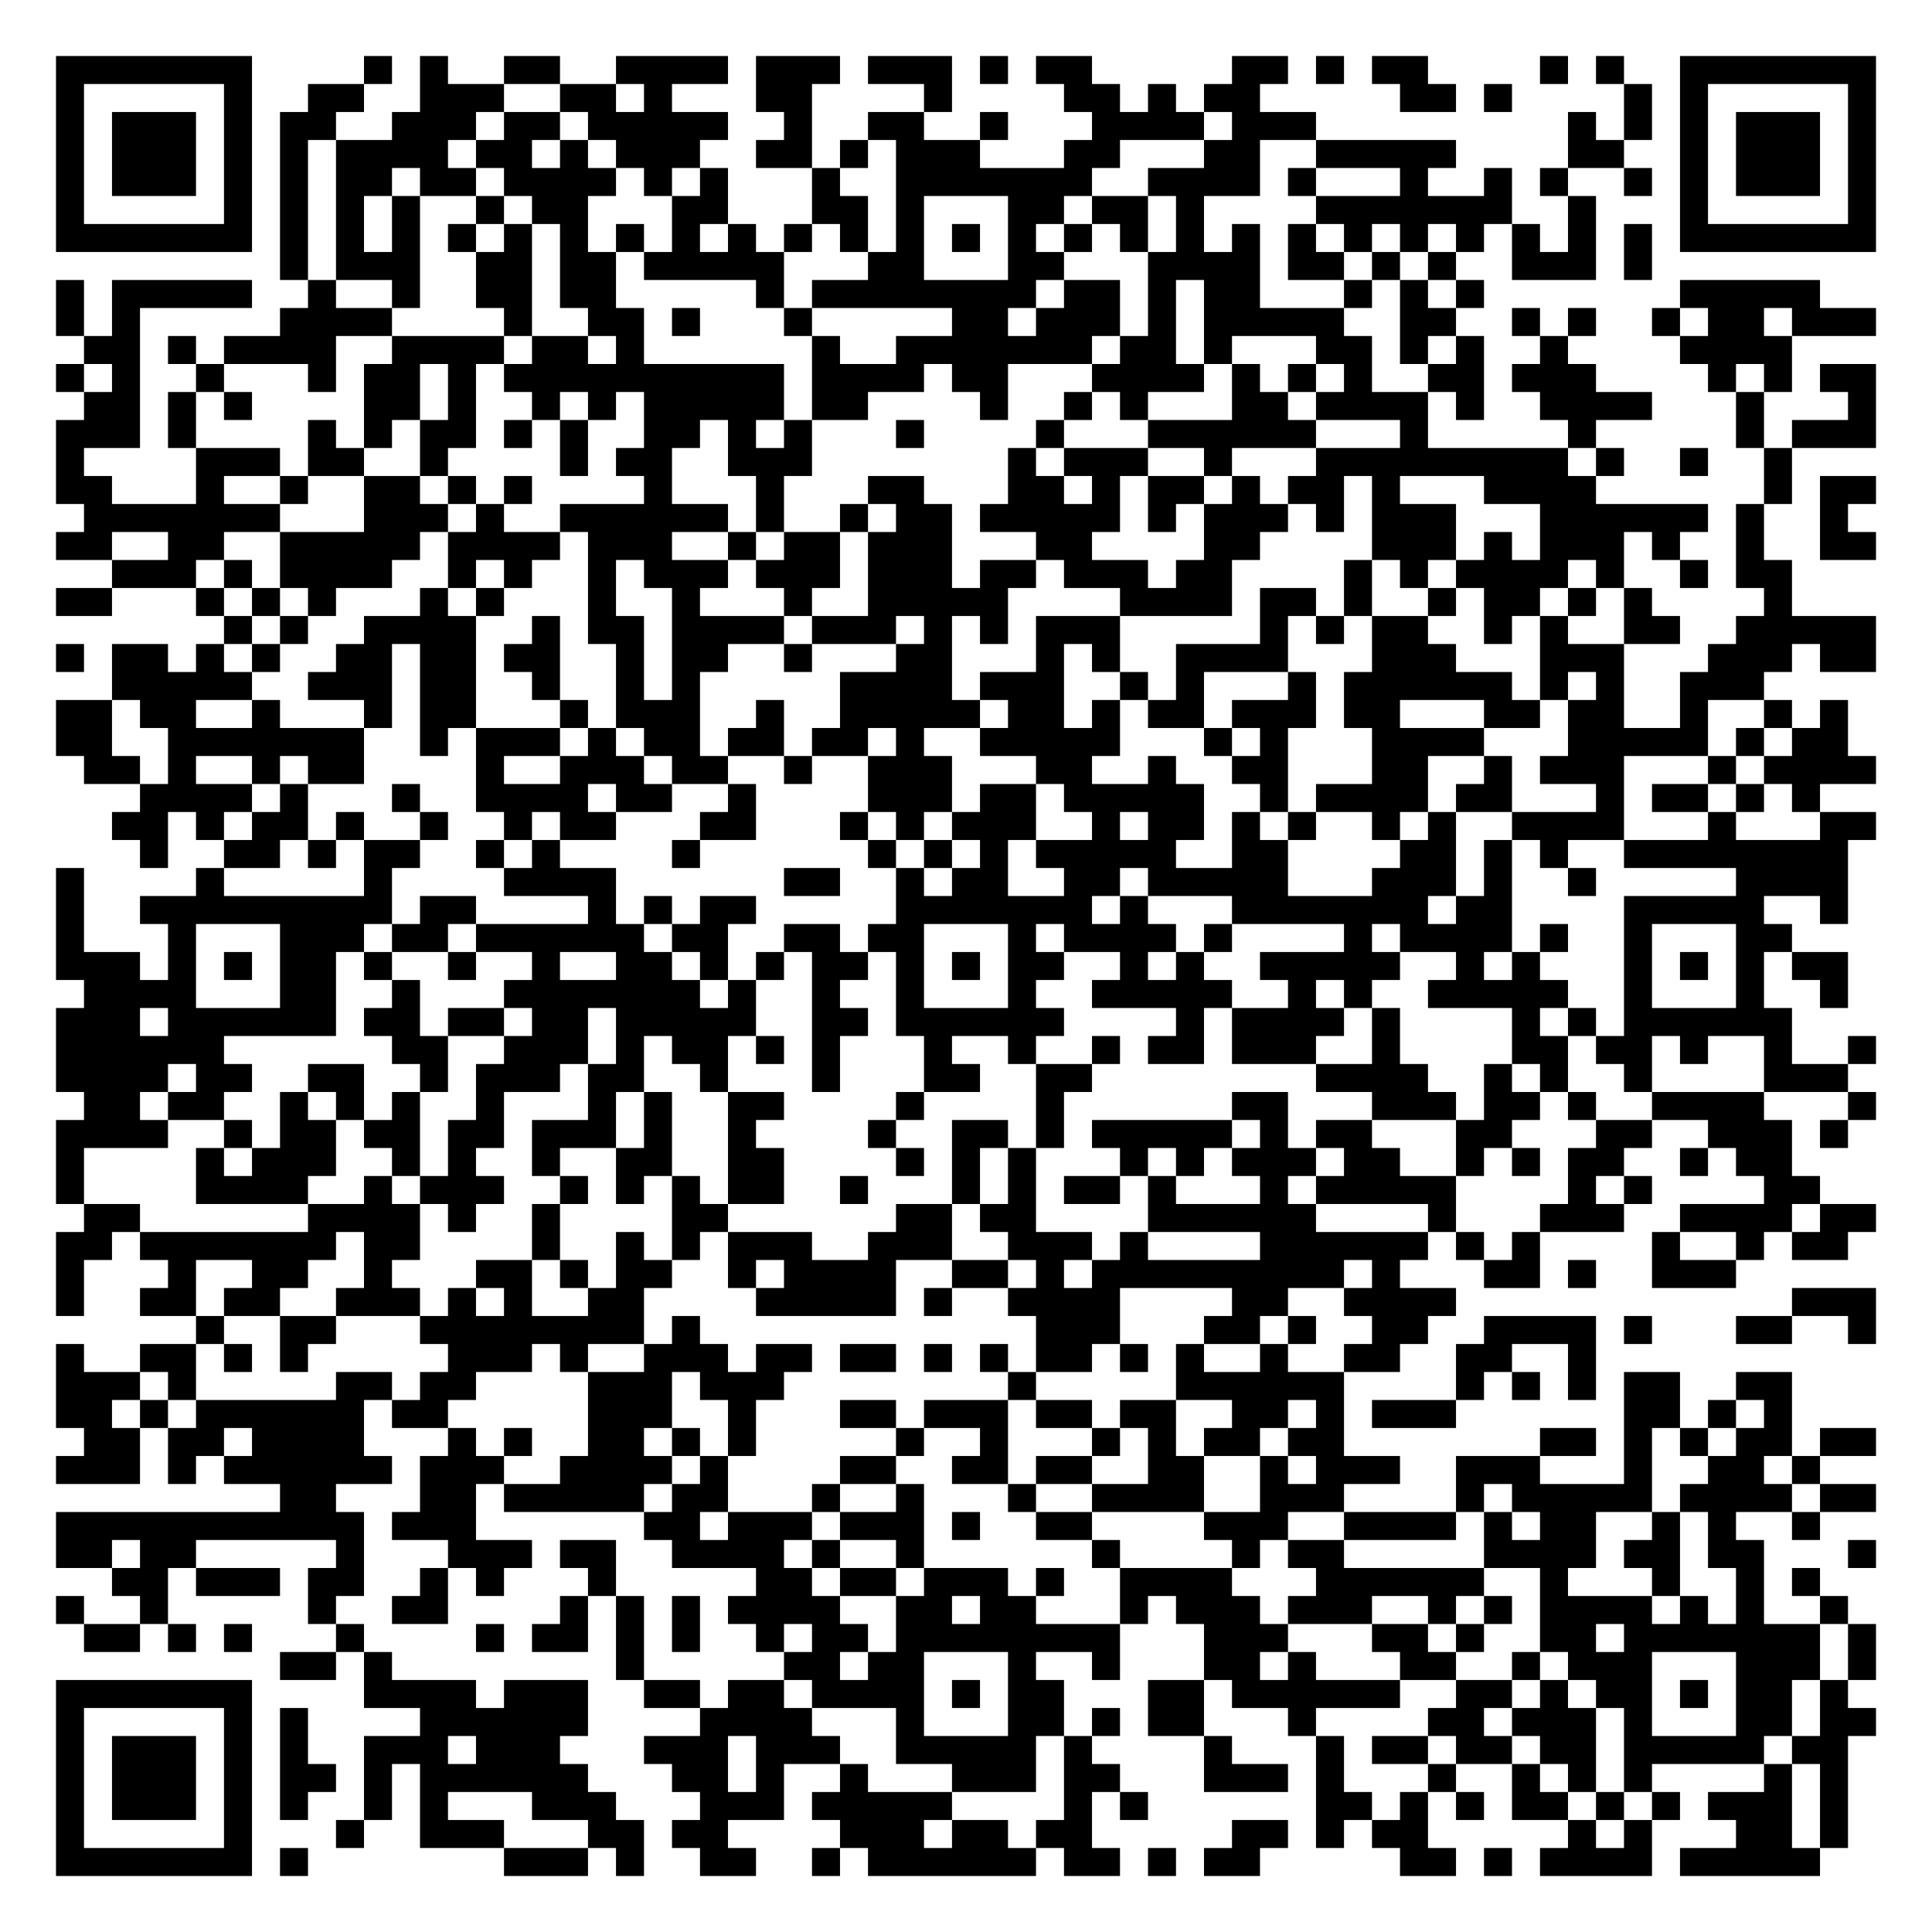
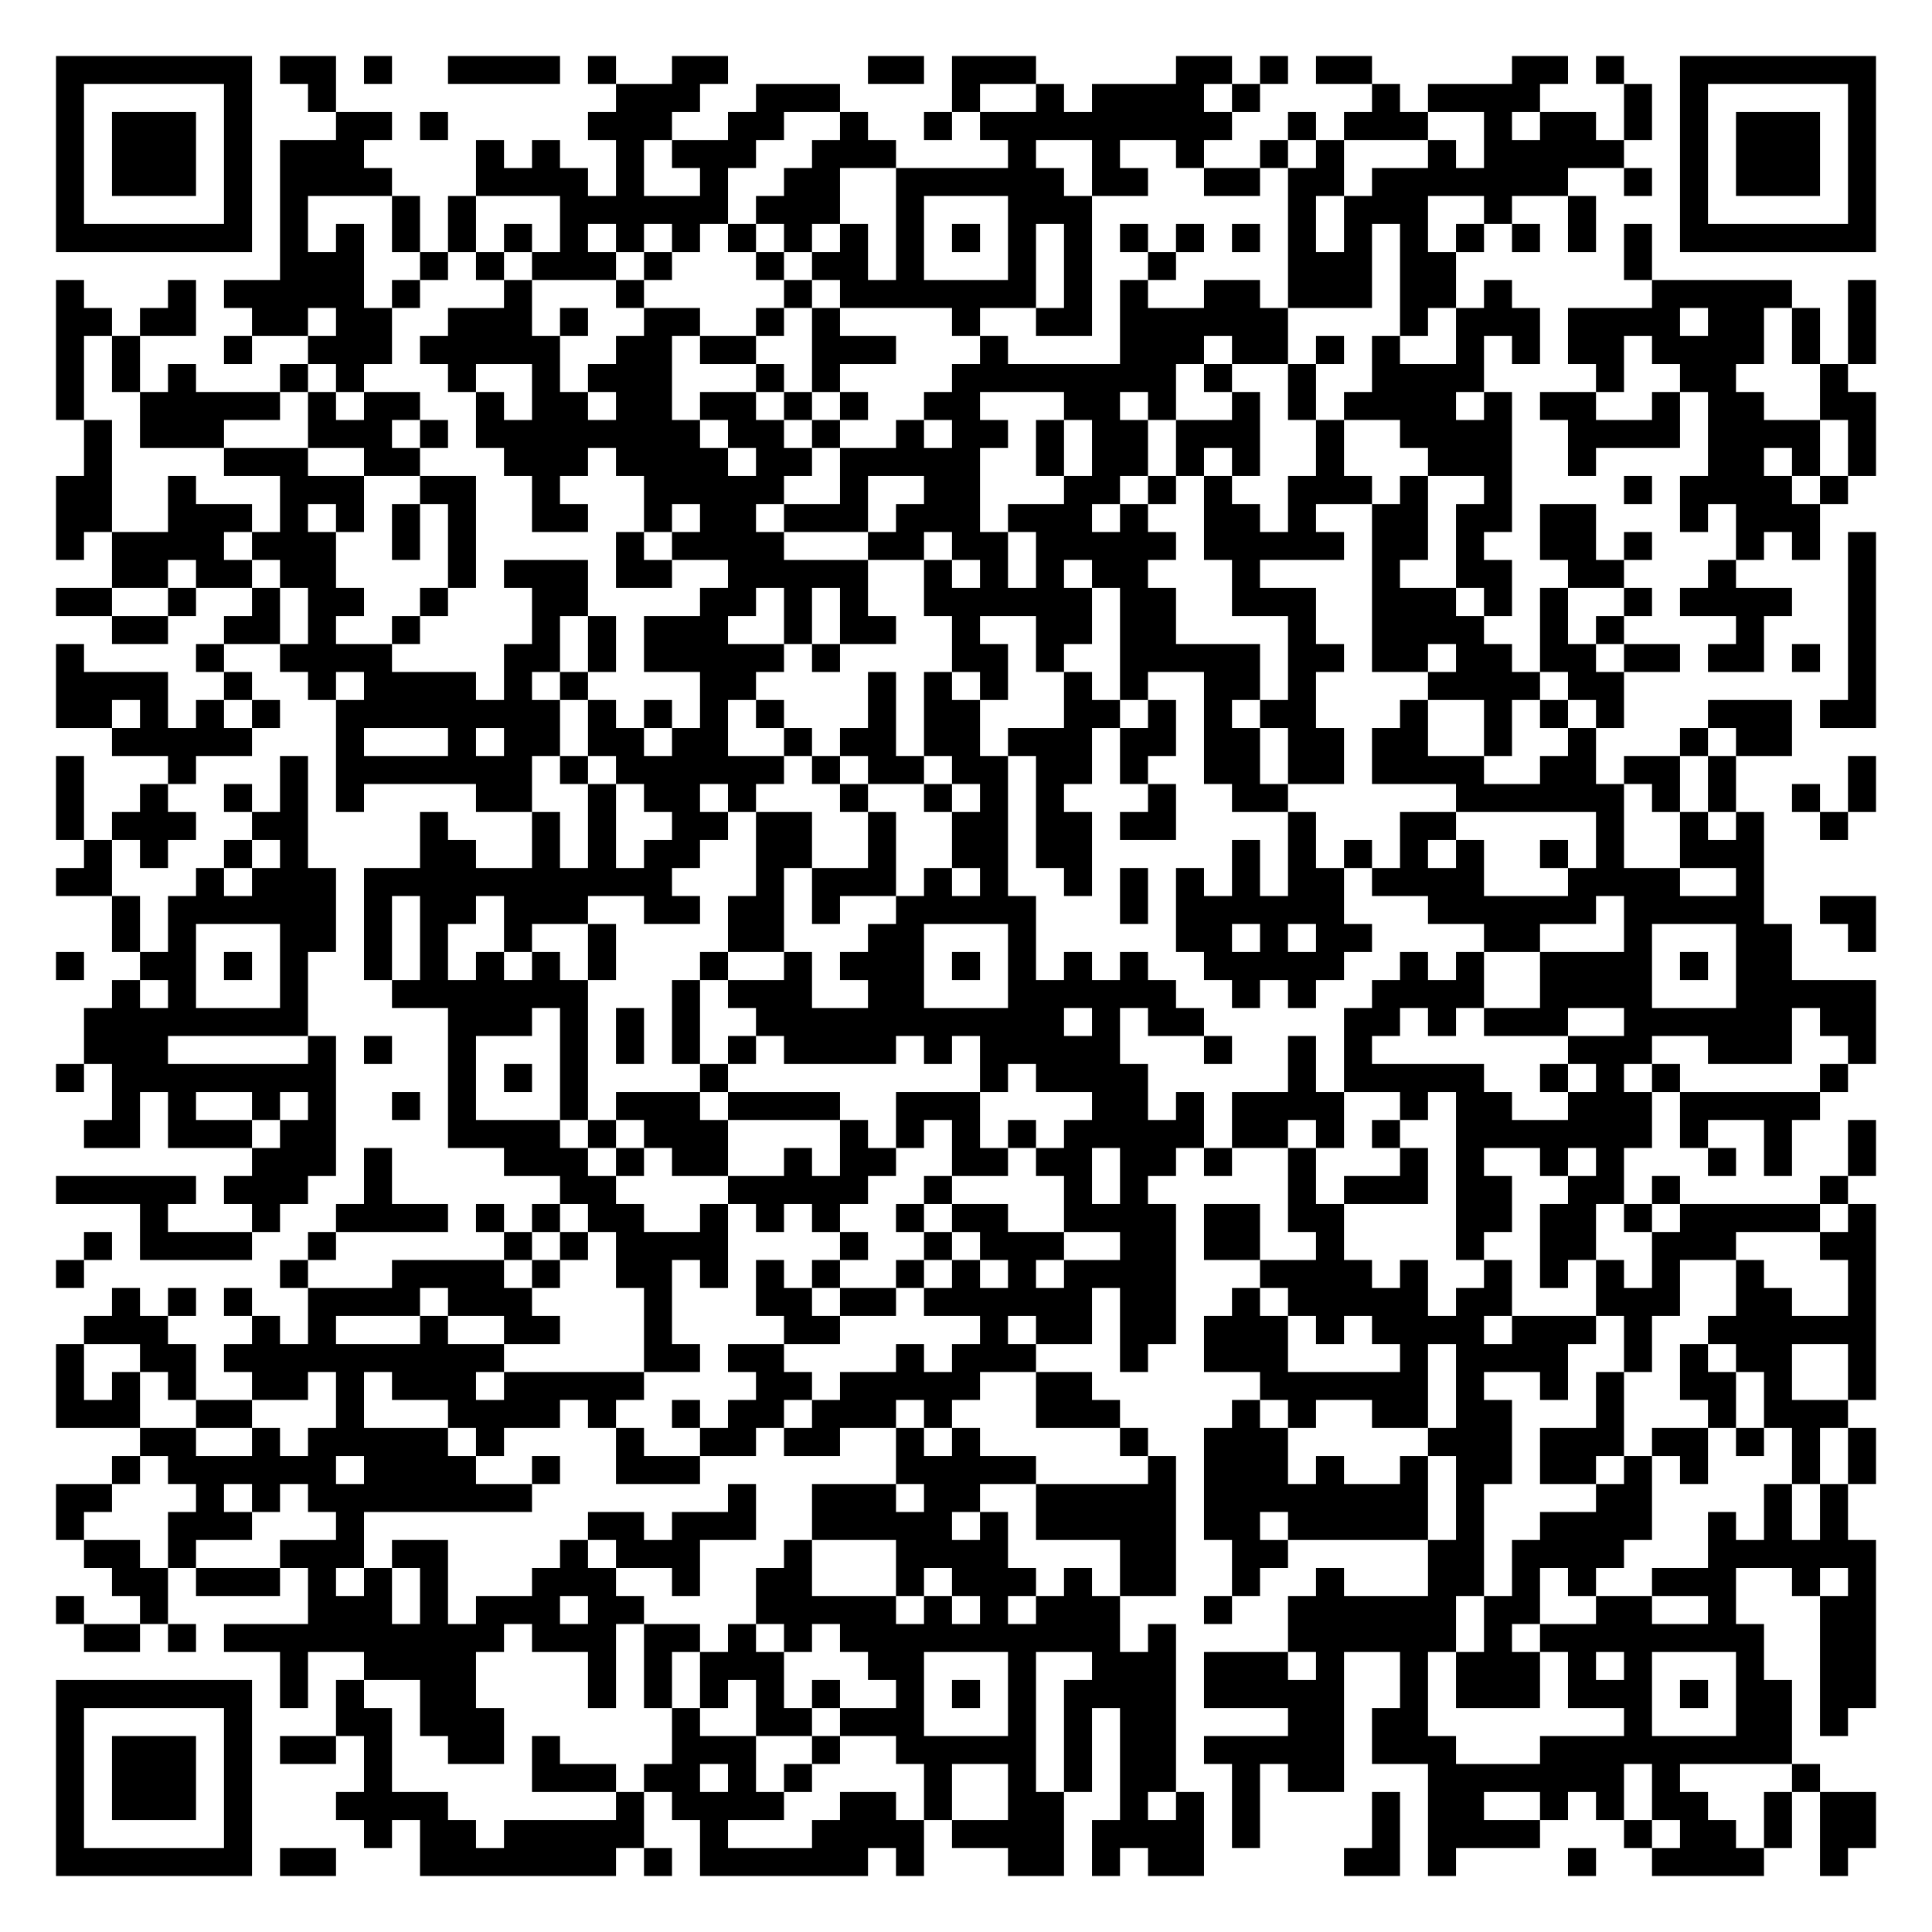
<svg xmlns="http://www.w3.org/2000/svg" width="276" height="276" class="segno">
  <g transform="scale(4)">
    <path fill="#fff" d="M0 0h69v69h-69z" />
-     <path class="qrline" stroke="#000" d="M2 2.5h7m4 0h1m1 0h1m2 0h2m2 0h4m1 0h3m1 0h3m1 0h1m1 0h2m5 0h2m1 0h1m1 0h2m4 0h1m1 0h1m2 0h7m-65 1h1m5 0h1m2 0h2m2 0h3m2 0h2m1 0h1m3 0h2m4 0h1m4 0h2m1 0h1m1 0h2m5 0h2m1 0h1m4 0h1m1 0h1m5 0h1m-65 1h1m1 0h3m1 0h1m1 0h2m2 0h3m1 0h2m1 0h5m2 0h1m2 0h2m2 0h1m3 0h4m1 0h3m9 0h1m1 0h1m1 0h1m1 0h3m1 0h1m-65 1h1m1 0h3m1 0h1m1 0h1m1 0h4m1 0h2m1 0h1m1 0h3m2 0h2m1 0h1m1 0h3m3 0h2m3 0h2m2 0h5m4 0h2m2 0h1m1 0h3m1 0h1m-65 1h1m1 0h3m1 0h1m1 0h1m1 0h2m1 0h2m1 0h4m1 0h1m1 0h1m3 0h1m2 0h7m2 0h4m1 0h1m3 0h1m2 0h1m1 0h1m2 0h1m1 0h1m1 0h3m1 0h1m-65 1h1m5 0h1m1 0h1m1 0h1m1 0h1m2 0h1m1 0h2m3 0h2m3 0h2m1 0h1m3 0h2m1 0h2m1 0h1m4 0h7m2 0h1m3 0h1m5 0h1m-65 1h7m1 0h1m1 0h1m1 0h1m1 0h1m1 0h1m1 0h1m1 0h1m1 0h1m1 0h1m1 0h1m1 0h1m1 0h1m1 0h1m1 0h1m1 0h1m1 0h1m1 0h1m1 0h1m1 0h1m1 0h1m1 0h1m1 0h1m1 0h1m1 0h1m1 0h1m1 0h7m-57 1h1m1 0h3m2 0h2m1 0h2m1 0h5m3 0h2m3 0h2m3 0h4m1 0h2m1 0h1m1 0h1m2 0h3m1 0h1m-57 1h1m1 0h5m2 0h1m2 0h1m2 0h2m1 0h2m5 0h1m1 0h8m1 0h2m1 0h1m1 0h2m3 0h1m1 0h1m1 0h1m7 0h5m-63 1h1m1 0h1m5 0h4m4 0h1m2 0h2m1 0h1m3 0h1m5 0h2m1 0h3m1 0h1m1 0h5m2 0h2m2 0h1m1 0h1m2 0h1m1 0h2m1 0h3m-64 1h2m1 0h1m1 0h4m2 0h4m1 0h2m1 0h1m6 0h1m2 0h7m1 0h2m1 0h1m3 0h2m1 0h1m1 0h1m2 0h1m4 0h4m-62 1h1m1 0h1m2 0h1m3 0h1m1 0h2m1 0h1m1 0h10m1 0h4m1 0h2m3 0h4m1 0h1m1 0h1m1 0h1m2 0h2m1 0h3m4 0h1m1 0h1m1 0h2m-64 1h2m1 0h1m1 0h1m4 0h2m1 0h1m2 0h1m1 0h1m1 0h5m1 0h2m4 0h1m2 0h1m1 0h1m3 0h2m1 0h4m1 0h1m2 0h4m3 0h1m3 0h1m-65 1h3m1 0h1m4 0h1m1 0h1m1 0h2m1 0h1m1 0h1m2 0h2m1 0h1m1 0h1m3 0h1m4 0h1m3 0h6m3 0h1m5 0h1m5 0h1m1 0h3m-65 1h1m4 0h3m1 0h2m2 0h1m4 0h1m1 0h2m2 0h3m7 0h1m1 0h3m2 0h1m3 0h9m1 0h1m2 0h1m2 0h1m-62 1h2m3 0h1m2 0h1m2 0h2m1 0h1m1 0h1m4 0h1m3 0h1m3 0h2m3 0h2m1 0h1m1 0h2m1 0h1m1 0h2m1 0h1m3 0h4m6 0h1m1 0h2m-64 1h7m3 0h3m1 0h1m2 0h6m1 0h1m2 0h1m1 0h2m1 0h5m1 0h1m1 0h3m1 0h1m1 0h3m3 0h6m1 0h1m2 0h1m-64 1h2m2 0h2m2 0h5m1 0h4m1 0h3m2 0h1m1 0h2m1 0h3m3 0h2m4 0h2m4 0h3m1 0h1m1 0h3m1 0h1m2 0h1m2 0h2m-63 1h3m1 0h1m1 0h4m2 0h1m1 0h1m2 0h1m1 0h3m1 0h3m1 0h3m1 0h2m1 0h3m1 0h2m4 0h1m1 0h1m1 0h4m1 0h1m2 0h1m1 0h2m-62 1h2m3 0h1m1 0h1m1 0h1m3 0h1m1 0h1m3 0h1m2 0h1m3 0h1m2 0h5m4 0h4m1 0h2m1 0h1m2 0h1m1 0h2m1 0h1m1 0h1m4 0h1m-56 1h1m1 0h1m2 0h4m2 0h1m1 0h2m1 0h4m1 0h3m1 0h1m1 0h1m1 0h3m5 0h1m1 0h1m1 0h2m2 0h1m1 0h1m2 0h2m2 0h5m-65 1h1m1 0h2m1 0h1m1 0h1m2 0h2m1 0h2m1 0h2m2 0h1m1 0h2m2 0h1m3 0h2m3 0h1m1 0h1m2 0h4m3 0h3m3 0h3m3 0h3m1 0h2m-63 1h5m2 0h3m1 0h2m2 0h1m2 0h1m1 0h1m5 0h4m1 0h3m2 0h1m1 0h1m3 0h1m1 0h6m1 0h1m1 0h1m2 0h3m-61 1h2m1 0h2m2 0h1m3 0h1m1 0h2m3 0h1m1 0h3m2 0h1m2 0h5m1 0h2m1 0h1m1 0h2m1 0h3m1 0h2m3 0h2m1 0h2m2 0h1m2 0h1m1 0h1m-64 1h2m2 0h7m2 0h1m1 0h3m1 0h1m1 0h2m1 0h2m1 0h2m1 0h1m2 0h5m3 0h1m1 0h1m3 0h4m3 0h5m1 0h1m1 0h2m-63 1h2m1 0h1m2 0h1m1 0h2m4 0h1m2 0h3m1 0h2m2 0h1m2 0h3m3 0h2m2 0h1m2 0h2m3 0h2m2 0h1m1 0h3m3 0h1m1 0h4m-62 1h4m1 0h1m3 0h1m2 0h4m1 0h2m2 0h1m4 0h3m1 0h2m1 0h5m2 0h1m1 0h4m1 0h2m3 0h1m1 0h2m1 0h1m1 0h1m-61 1h2m1 0h1m1 0h2m1 0h1m2 0h1m2 0h1m1 0h2m3 0h2m3 0h1m1 0h1m1 0h3m2 0h1m1 0h2m1 0h1m1 0h1m2 0h1m1 0h1m2 0h4m3 0h1m3 0h2m-62 1h1m2 0h2m1 0h1m1 0h2m2 0h1m1 0h1m4 0h1m6 0h1m1 0h1m1 0h1m1 0h5m2 0h2m4 0h2m1 0h1m1 0h1m2 0h8m-64 1h1m4 0h1m5 0h1m4 0h4m6 0h2m2 0h1m1 0h2m2 0h2m1 0h5m3 0h3m1 0h1m2 0h1m5 0h4m-64 1h1m2 0h9m1 0h2m4 0h1m1 0h1m1 0h2m5 0h7m1 0h1m3 0h7m1 0h2m4 0h5m2 0h1m-64 1h1m3 0h1m3 0h3m1 0h2m1 0h6m1 0h2m2 0h2m1 0h2m3 0h1m1 0h4m1 0h1m4 0h1m1 0h4m1 0h1m2 0h1m3 0h2m-62 1h3m1 0h1m1 0h1m1 0h2m1 0h1m2 0h1m2 0h1m2 0h2m1 0h1m1 0h1m1 0h2m1 0h1m1 0h1m1 0h2m2 0h1m1 0h1m2 0h5m2 0h1m1 0h1m3 0h1m1 0h1m1 0h1m1 0h2m-63 1h4m3 0h2m2 0h1m3 0h7m1 0h1m2 0h1m2 0h1m3 0h1m2 0h5m2 0h1m1 0h1m2 0h5m2 0h1m3 0h1m2 0h1m-64 1h3m1 0h6m1 0h2m1 0h2m1 0h2m1 0h5m2 0h2m1 0h6m4 0h1m1 0h4m1 0h1m4 0h1m1 0h1m1 0h6m-62 1h6m6 0h2m2 0h3m1 0h1m1 0h2m1 0h1m1 0h1m3 0h1m2 0h1m2 0h1m1 0h2m1 0h3m2 0h1m4 0h2m1 0h2m1 0h1m2 0h1m2 0h1m-65 1h4m1 0h2m2 0h2m2 0h1m1 0h3m1 0h2m2 0h1m3 0h1m3 0h2m2 0h2m8 0h4m2 0h1m1 0h1m2 0h1m4 0h3m-63 1h2m1 0h2m2 0h1m1 0h1m1 0h1m2 0h1m3 0h1m1 0h1m2 0h2m4 0h1m4 0h1m6 0h2m3 0h3m1 0h2m1 0h1m2 0h4m3 0h1m-65 1h4m2 0h1m1 0h2m1 0h2m1 0h2m1 0h3m1 0h1m2 0h1m4 0h1m2 0h2m1 0h1m1 0h5m1 0h1m1 0h2m3 0h2m3 0h2m2 0h3m1 0h1m-64 1h1m4 0h1m1 0h3m2 0h1m1 0h1m2 0h1m2 0h2m2 0h2m4 0h1m1 0h1m1 0h1m3 0h1m1 0h1m1 0h3m1 0h2m2 0h1m1 0h1m1 0h2m2 0h1m1 0h2m-62 1h1m4 0h4m2 0h1m1 0h3m2 0h1m1 0h1m1 0h1m1 0h2m2 0h1m3 0h1m1 0h1m1 0h2m1 0h1m3 0h1m1 0h5m4 0h1m1 0h1m4 0h2m-62 1h2m6 0h4m1 0h1m2 0h1m4 0h2m6 0h2m1 0h2m4 0h6m4 0h1m3 0h3m2 0h4m1 0h2m-65 1h2m1 0h7m1 0h2m4 0h1m2 0h1m1 0h1m1 0h3m2 0h3m2 0h3m1 0h1m4 0h6m1 0h1m1 0h1m4 0h1m2 0h1m1 0h2m-64 1h1m3 0h1m2 0h2m2 0h1m3 0h2m1 0h1m1 0h2m2 0h1m1 0h4m2 0h2m1 0h1m1 0h9m1 0h1m3 0h2m1 0h1m2 0h3m-60 1h1m2 0h2m1 0h2m2 0h3m1 0h1m1 0h1m2 0h2m4 0h5m1 0h1m2 0h4m4 0h2m2 0h4m12 0h3m-60 1h1m2 0h2m3 0h8m1 0h1m12 0h3m3 0h2m1 0h1m2 0h2m2 0h4m1 0h1m3 0h2m2 0h1m-65 1h1m2 0h2m1 0h1m1 0h1m5 0h3m1 0h1m2 0h3m1 0h2m1 0h2m1 0h1m1 0h1m1 0h2m1 0h1m1 0h1m2 0h1m2 0h2m2 0h2m2 0h1m-55 1h3m1 0h1m5 0h2m1 0h2m4 0h3m1 0h3m8 0h1m5 0h6m4 0h1m1 0h1m1 0h1m1 0h2m2 0h2m-62 1h2m1 0h1m1 0h6m1 0h2m5 0h3m2 0h1m3 0h2m1 0h3m1 0h2m1 0h2m2 0h2m1 0h1m1 0h3m6 0h2m1 0h1m1 0h1m-61 1h2m1 0h2m1 0h4m3 0h1m1 0h1m2 0h2m1 0h1m1 0h1m5 0h1m2 0h1m3 0h1m1 0h1m1 0h2m1 0h2m7 0h2m1 0h1m1 0h1m1 0h2m1 0h2m-65 1h3m1 0h1m1 0h6m1 0h3m2 0h4m1 0h1m4 0h2m2 0h2m1 0h2m2 0h2m2 0h1m1 0h3m2 0h3m3 0h1m2 0h2m1 0h1m-55 1h2m3 0h2m1 0h5m1 0h2m3 0h1m2 0h1m3 0h1m2 0h4m2 0h3m4 0h1m1 0h5m1 0h4m1 0h2m-65 1h11m1 0h3m6 0h2m1 0h3m1 0h3m1 0h1m2 0h2m4 0h3m2 0h4m1 0h1m1 0h2m2 0h1m1 0h1m2 0h1m-63 1h2m1 0h2m5 0h1m3 0h3m1 0h2m2 0h4m1 0h1m2 0h1m6 0h1m4 0h1m1 0h2m5 0h4m1 0h2m1 0h2m3 0h1m-63 1h2m1 0h3m1 0h2m2 0h1m1 0h1m3 0h1m5 0h2m1 0h2m1 0h3m1 0h1m2 0h4m3 0h6m2 0h1m3 0h1m2 0h1m1 0h1m-63 1h1m2 0h1m5 0h1m2 0h2m4 0h1m1 0h1m1 0h1m1 0h4m2 0h2m1 0h2m3 0h1m1 0h3m1 0h3m2 0h1m1 0h1m1 0h4m1 0h1m1 0h1m2 0h1m-63 1h2m1 0h1m1 0h1m3 0h1m4 0h1m1 0h2m1 0h1m1 0h1m2 0h1m1 0h2m1 0h8m3 0h3m3 0h2m1 0h1m2 0h2m1 0h7m1 0h1m-57 1h2m1 0h1m8 0h1m5 0h2m1 0h2m3 0h1m2 0h1m3 0h2m1 0h1m3 0h2m2 0h1m1 0h3m3 0h3m1 0h1m-65 1h7m4 0h4m1 0h3m2 0h2m1 0h2m1 0h4m1 0h1m1 0h2m3 0h2m1 0h6m2 0h2m1 0h1m1 0h2m1 0h1m1 0h2m1 0h1m-64 1h1m5 0h1m1 0h1m4 0h6m4 0h4m3 0h1m3 0h2m1 0h1m1 0h2m3 0h1m4 0h2m1 0h3m1 0h1m3 0h2m1 0h2m-65 1h1m1 0h3m1 0h1m1 0h1m2 0h3m1 0h3m3 0h3m1 0h3m2 0h5m1 0h1m4 0h1m3 0h1m1 0h2m1 0h2m1 0h2m1 0h5m1 0h2m-64 1h1m1 0h3m1 0h1m1 0h2m1 0h1m1 0h6m3 0h2m1 0h1m2 0h1m3 0h3m1 0h2m3 0h3m1 0h1m3 0h1m2 0h1m1 0h1m1 0h1m4 0h1m1 0h1m-64 1h1m1 0h3m1 0h1m1 0h1m2 0h1m1 0h1m3 0h3m3 0h3m1 0h5m4 0h1m1 0h1m6 0h2m1 0h1m1 0h1m1 0h2m1 0h1m1 0h1m1 0h3m1 0h1m-64 1h1m5 0h1m3 0h1m2 0h3m3 0h2m1 0h2m4 0h3m1 0h2m1 0h2m5 0h2m1 0h1m1 0h2m5 0h1m1 0h1m3 0h2m1 0h1m-64 1h7m1 0h1m7 0h3m1 0h1m2 0h2m2 0h1m1 0h6m1 0h2m1 0h1m1 0h2m5 0h2m1 0h1m1 0h4m1 0h5" />
+     <path class="qrline" stroke="#000" d="M2 2.5h7m1 0h2m1 0h1m2 0h4m1 0h1m2 0h2m5 0h2m1 0h3m5 0h2m1 0h1m1 0h2m5 0h2m1 0h1m2 0h7m-65 1h1m5 0h1m2 0h1m10 0h3m2 0h3m4 0h1m2 0h1m1 0h4m1 0h1m4 0h1m1 0h4m3 0h1m1 0h1m5 0h1m-65 1h1m1 0h3m1 0h1m3 0h2m1 0h1m5 0h3m2 0h2m2 0h1m2 0h1m1 0h9m2 0h1m1 0h3m2 0h1m1 0h2m1 0h1m1 0h1m1 0h3m1 0h1m-65 1h1m1 0h3m1 0h1m1 0h3m4 0h1m1 0h1m2 0h1m1 0h3m2 0h3m4 0h1m2 0h1m2 0h1m2 0h1m1 0h1m3 0h1m1 0h5m2 0h1m1 0h3m1 0h1m-65 1h1m1 0h3m1 0h1m1 0h4m3 0h4m1 0h1m2 0h1m2 0h2m2 0h6m1 0h2m2 0h2m1 0h2m1 0h7m2 0h1m1 0h1m1 0h3m1 0h1m-65 1h1m5 0h1m1 0h1m3 0h1m1 0h1m3 0h6m1 0h3m2 0h1m3 0h3m7 0h1m1 0h3m2 0h1m2 0h1m3 0h1m5 0h1m-65 1h7m1 0h1m1 0h1m1 0h1m1 0h1m1 0h1m1 0h1m1 0h1m1 0h1m1 0h1m1 0h1m1 0h1m1 0h1m1 0h1m1 0h1m1 0h1m1 0h1m1 0h1m1 0h1m1 0h1m1 0h1m1 0h1m1 0h1m1 0h1m1 0h1m1 0h1m1 0h7m-57 1h3m2 0h1m1 0h1m1 0h3m1 0h1m3 0h1m1 0h2m1 0h1m3 0h1m1 0h1m2 0h1m4 0h3m1 0h2m6 0h1m-57 1h1m3 0h1m1 0h5m1 0h1m3 0h1m3 0h1m5 0h1m1 0h7m1 0h1m1 0h1m2 0h2m1 0h3m1 0h2m1 0h1m5 0h5m2 0h1m-65 1h2m1 0h2m2 0h2m1 0h2m2 0h3m1 0h1m2 0h2m2 0h1m1 0h1m4 0h1m2 0h2m1 0h6m4 0h1m1 0h3m1 0h4m1 0h2m1 0h1m1 0h1m-65 1h1m1 0h1m3 0h1m2 0h3m1 0h5m2 0h2m1 0h2m2 0h3m3 0h1m4 0h3m1 0h2m1 0h1m1 0h1m2 0h1m1 0h1m1 0h2m1 0h4m1 0h1m1 0h1m-65 1h1m1 0h1m1 0h1m3 0h1m1 0h1m3 0h1m2 0h1m1 0h3m3 0h1m1 0h1m4 0h8m1 0h1m2 0h1m2 0h4m4 0h1m2 0h2m3 0h1m-64 1h1m2 0h5m1 0h1m1 0h2m2 0h1m1 0h2m1 0h2m1 0h2m1 0h1m1 0h1m2 0h2m3 0h2m1 0h1m2 0h1m1 0h1m1 0h4m1 0h1m1 0h2m2 0h1m1 0h2m2 0h2m-64 1h1m1 0h3m3 0h3m1 0h1m1 0h8m1 0h2m1 0h1m2 0h1m1 0h2m1 0h1m1 0h2m1 0h3m2 0h1m2 0h4m2 0h4m1 0h4m1 0h1m-64 1h1m4 0h3m2 0h2m3 0h3m1 0h4m1 0h2m1 0h5m2 0h1m1 0h2m1 0h1m1 0h1m2 0h1m3 0h3m2 0h1m4 0h2m1 0h1m1 0h1m-65 1h2m2 0h1m3 0h3m2 0h2m2 0h1m3 0h5m2 0h1m2 0h2m3 0h2m1 0h1m1 0h1m2 0h3m1 0h1m2 0h1m4 0h1m1 0h4m1 0h1m-64 1h2m2 0h3m1 0h1m1 0h1m1 0h1m1 0h1m2 0h2m2 0h1m1 0h2m1 0h3m1 0h3m1 0h3m1 0h1m2 0h2m1 0h1m2 0h2m1 0h2m1 0h2m3 0h1m1 0h3m-63 1h1m1 0h4m1 0h3m2 0h1m1 0h1m5 0h1m1 0h4m3 0h2m1 0h2m1 0h5m1 0h5m1 0h2m1 0h1m2 0h2m1 0h1m3 0h1m1 0h1m1 0h1m-63 1h2m1 0h2m1 0h2m4 0h1m1 0h3m1 0h2m2 0h5m2 0h1m1 0h1m1 0h1m1 0h2m3 0h1m4 0h1m2 0h2m2 0h2m3 0h1m4 0h1m-65 1h2m2 0h1m2 0h1m1 0h2m2 0h1m3 0h2m4 0h2m1 0h1m1 0h1m2 0h6m1 0h2m2 0h3m2 0h3m1 0h1m1 0h1m2 0h1m1 0h4m2 0h1m-63 1h2m2 0h2m1 0h1m2 0h1m4 0h1m1 0h1m1 0h3m2 0h1m1 0h2m2 0h1m2 0h2m1 0h2m4 0h1m2 0h4m2 0h1m1 0h1m4 0h1m3 0h1m-65 1h1m4 0h1m2 0h4m4 0h2m1 0h1m1 0h5m1 0h1m4 0h2m1 0h1m2 0h5m1 0h2m1 0h2m1 0h2m1 0h2m1 0h2m1 0h2m1 0h1m1 0h1m-65 1h4m2 0h1m2 0h1m1 0h4m1 0h1m1 0h1m4 0h2m4 0h1m1 0h1m1 0h1m2 0h1m1 0h1m2 0h2m1 0h1m4 0h4m1 0h2m8 0h1m-65 1h2m1 0h1m1 0h1m1 0h1m2 0h8m1 0h1m1 0h1m1 0h1m1 0h1m3 0h1m1 0h2m3 0h2m1 0h1m1 0h1m1 0h2m3 0h1m2 0h1m1 0h1m1 0h1m3 0h3m1 0h2m-63 1h5m3 0h1m3 0h1m1 0h2m1 0h2m1 0h2m2 0h1m1 0h2m1 0h2m1 0h3m1 0h2m1 0h2m1 0h2m1 0h2m2 0h1m2 0h1m3 0h1m1 0h2m-62 1h1m3 0h1m3 0h1m1 0h7m1 0h1m1 0h6m1 0h1m1 0h2m1 0h2m1 0h2m1 0h1m2 0h2m1 0h2m1 0h4m2 0h2m1 0h2m1 0h1m4 0h1m-65 1h1m2 0h1m2 0h1m1 0h1m1 0h1m4 0h2m2 0h1m1 0h2m1 0h1m3 0h1m2 0h1m1 0h1m1 0h1m3 0h1m2 0h2m6 0h6m1 0h1m1 0h1m2 0h1m1 0h1m-65 1h1m1 0h3m2 0h2m4 0h1m3 0h1m1 0h1m2 0h2m1 0h2m2 0h1m2 0h2m1 0h2m1 0h2m4 0h1m3 0h2m5 0h1m2 0h1m1 0h1m2 0h1m-63 1h1m1 0h1m2 0h1m1 0h1m4 0h2m2 0h1m1 0h1m1 0h2m2 0h2m2 0h1m2 0h2m1 0h2m5 0h1m1 0h1m1 0h1m1 0h1m1 0h1m2 0h1m1 0h1m2 0h3m-61 1h2m3 0h1m1 0h3m1 0h11m3 0h1m1 0h3m1 0h1m1 0h1m2 0h1m1 0h1m1 0h1m1 0h1m1 0h2m1 0h4m3 0h4m2 0h1m-59 1h1m1 0h6m1 0h1m1 0h2m1 0h3m2 0h2m1 0h2m1 0h1m2 0h5m3 0h1m1 0h6m3 0h6m1 0h5m2 0h2m-63 1h1m1 0h1m3 0h2m1 0h1m1 0h1m2 0h1m2 0h1m4 0h2m3 0h2m3 0h1m5 0h2m1 0h1m1 0h2m4 0h2m3 0h1m3 0h2m2 0h1m-65 1h1m2 0h2m1 0h1m1 0h1m2 0h1m1 0h1m1 0h1m1 0h1m1 0h1m3 0h1m2 0h1m1 0h3m1 0h1m1 0h1m1 0h1m1 0h1m2 0h5m2 0h1m1 0h1m2 0h4m1 0h1m1 0h2m-60 1h1m1 0h1m3 0h1m3 0h7m3 0h1m1 0h3m2 0h2m3 0h6m2 0h1m1 0h1m2 0h4m2 0h4m3 0h5m-64 1h8m5 0h3m1 0h1m1 0h1m1 0h1m2 0h11m1 0h1m1 0h2m5 0h2m1 0h1m1 0h3m2 0h6m1 0h2m-64 1h3m5 0h1m1 0h1m2 0h1m3 0h1m1 0h1m1 0h1m1 0h1m1 0h4m1 0h1m1 0h5m3 0h1m2 0h1m1 0h1m7 0h3m2 0h3m2 0h1m-65 1h1m1 0h8m4 0h1m1 0h1m1 0h1m4 0h1m9 0h1m1 0h4m5 0h1m1 0h5m2 0h1m1 0h1m1 0h1m5 0h1m-62 1h1m1 0h1m2 0h1m1 0h1m2 0h1m1 0h1m3 0h1m1 0h3m1 0h4m2 0h3m4 0h2m1 0h1m1 0h4m2 0h1m1 0h2m2 0h3m1 0h5m-62 1h2m1 0h3m1 0h2m4 0h4m1 0h1m1 0h3m4 0h1m1 0h1m1 0h1m1 0h1m1 0h5m1 0h2m1 0h1m1 0h1m2 0h7m1 0h1m2 0h1m2 0h1m-58 1h3m1 0h1m4 0h3m1 0h1m1 0h2m2 0h1m1 0h2m2 0h2m1 0h2m1 0h2m1 0h1m2 0h1m3 0h1m1 0h1m2 0h1m1 0h1m3 0h1m1 0h1m2 0h1m-65 1h5m1 0h3m2 0h1m6 0h2m4 0h5m2 0h1m4 0h1m1 0h1m5 0h1m1 0h3m1 0h2m2 0h2m1 0h1m5 0h1m-61 1h1m3 0h1m2 0h4m1 0h1m1 0h1m1 0h2m2 0h1m1 0h1m1 0h1m2 0h1m1 0h2m2 0h4m1 0h2m1 0h2m4 0h2m1 0h2m1 0h1m1 0h5m1 0h1m-64 1h1m1 0h4m2 0h1m6 0h1m1 0h1m1 0h4m4 0h1m2 0h1m1 0h3m2 0h2m1 0h2m2 0h1m4 0h1m2 0h2m2 0h3m3 0h2m-65 1h1m7 0h1m3 0h4m1 0h1m2 0h2m1 0h1m1 0h1m1 0h1m2 0h1m1 0h1m1 0h1m1 0h4m3 0h4m1 0h1m2 0h1m1 0h1m1 0h1m1 0h1m2 0h1m3 0h1m-63 1h1m1 0h1m1 0h1m2 0h4m1 0h3m4 0h1m3 0h2m1 0h2m1 0h6m1 0h2m2 0h1m1 0h5m1 0h2m3 0h3m2 0h2m2 0h1m-64 1h3m3 0h1m1 0h1m3 0h1m2 0h2m3 0h1m4 0h2m5 0h1m1 0h2m1 0h2m1 0h3m1 0h1m1 0h4m1 0h3m1 0h1m2 0h6m-65 1h1m2 0h2m1 0h10m5 0h2m1 0h2m4 0h1m1 0h3m3 0h1m2 0h3m4 0h1m1 0h4m2 0h1m1 0h1m1 0h2m2 0h1m-65 1h1m1 0h1m1 0h1m2 0h2m1 0h1m1 0h3m1 0h5m4 0h2m1 0h5m2 0h2m6 0h6m1 0h1m2 0h1m1 0h1m2 0h2m1 0h1m2 0h1m-65 1h3m2 0h2m3 0h1m3 0h4m1 0h1m2 0h1m1 0h2m1 0h3m1 0h1m3 0h3m4 0h1m1 0h1m2 0h2m1 0h2m3 0h1m3 0h1m1 0h3m-61 1h2m2 0h1m1 0h5m1 0h1m4 0h1m2 0h2m1 0h2m2 0h1m1 0h1m5 0h1m2 0h3m5 0h3m1 0h3m1 0h2m1 0h1m1 0h1m1 0h1m-63 1h1m1 0h6m1 0h4m2 0h1m2 0h3m7 0h5m4 0h1m1 0h3m1 0h1m2 0h1m1 0h2m1 0h2m1 0h1m1 0h1m3 0h1m1 0h1m-65 1h2m3 0h1m1 0h1m1 0h8m7 0h1m2 0h3m1 0h2m2 0h5m1 0h8m1 0h1m4 0h2m4 0h1m1 0h1m-64 1h1m3 0h3m3 0h1m8 0h2m1 0h3m2 0h5m1 0h1m1 0h5m1 0h2m1 0h5m1 0h1m2 0h4m2 0h1m1 0h1m1 0h1m-63 1h2m1 0h1m3 0h3m1 0h2m4 0h1m1 0h3m3 0h1m3 0h4m4 0h2m2 0h2m5 0h2m1 0h4m3 0h6m-63 1h2m1 0h3m1 0h1m1 0h1m1 0h1m3 0h3m2 0h1m2 0h2m3 0h1m1 0h3m1 0h1m1 0h2m2 0h1m2 0h1m3 0h2m1 0h1m1 0h1m2 0h3m2 0h1m1 0h1m-65 1h1m2 0h1m5 0h3m1 0h1m1 0h3m1 0h2m4 0h5m1 0h1m1 0h1m1 0h3m3 0h1m2 0h6m1 0h2m2 0h2m2 0h1m3 0h2m-64 1h2m1 0h1m1 0h10m1 0h3m1 0h2m1 0h1m1 0h1m1 0h10m1 0h1m4 0h6m1 0h1m1 0h8m2 0h2m-57 1h1m2 0h4m4 0h1m1 0h1m1 0h3m3 0h2m3 0h1m2 0h3m1 0h3m1 0h1m2 0h1m1 0h3m1 0h1m1 0h1m3 0h1m2 0h2m-65 1h7m1 0h1m1 0h1m2 0h2m4 0h1m1 0h1m1 0h1m1 0h1m1 0h1m2 0h1m1 0h1m1 0h1m1 0h4m1 0h5m2 0h1m1 0h3m1 0h3m1 0h1m1 0h2m1 0h2m-65 1h1m5 0h1m3 0h2m1 0h3m6 0h1m2 0h2m1 0h3m3 0h1m1 0h1m1 0h2m4 0h2m1 0h2m7 0h1m3 0h2m1 0h1m-64 1h1m1 0h3m1 0h1m1 0h2m1 0h1m2 0h2m1 0h1m4 0h3m2 0h1m2 0h5m1 0h1m1 0h2m1 0h5m1 0h3m3 0h9m-62 1h1m1 0h3m1 0h1m4 0h1m5 0h3m1 0h2m1 0h1m1 0h1m4 0h1m2 0h1m1 0h1m1 0h2m2 0h1m1 0h2m3 0h7m1 0h1m4 0h1m-63 1h1m1 0h3m1 0h1m3 0h4m6 0h1m1 0h4m2 0h2m1 0h1m2 0h2m2 0h1m1 0h1m1 0h1m4 0h1m1 0h2m2 0h1m1 0h1m1 0h2m2 0h1m1 0h2m-65 1h1m5 0h1m4 0h1m1 0h2m1 0h5m2 0h1m3 0h4m1 0h4m1 0h4m1 0h1m4 0h1m1 0h4m3 0h1m1 0h2m1 0h1m1 0h2m-65 1h7m1 0h2m3 0h7m1 0h1m1 0h6m1 0h1m3 0h2m1 0h1m1 0h2m5 0h2m1 0h1m4 0h1m2 0h4m2 0h1" />
  </g>
</svg>
